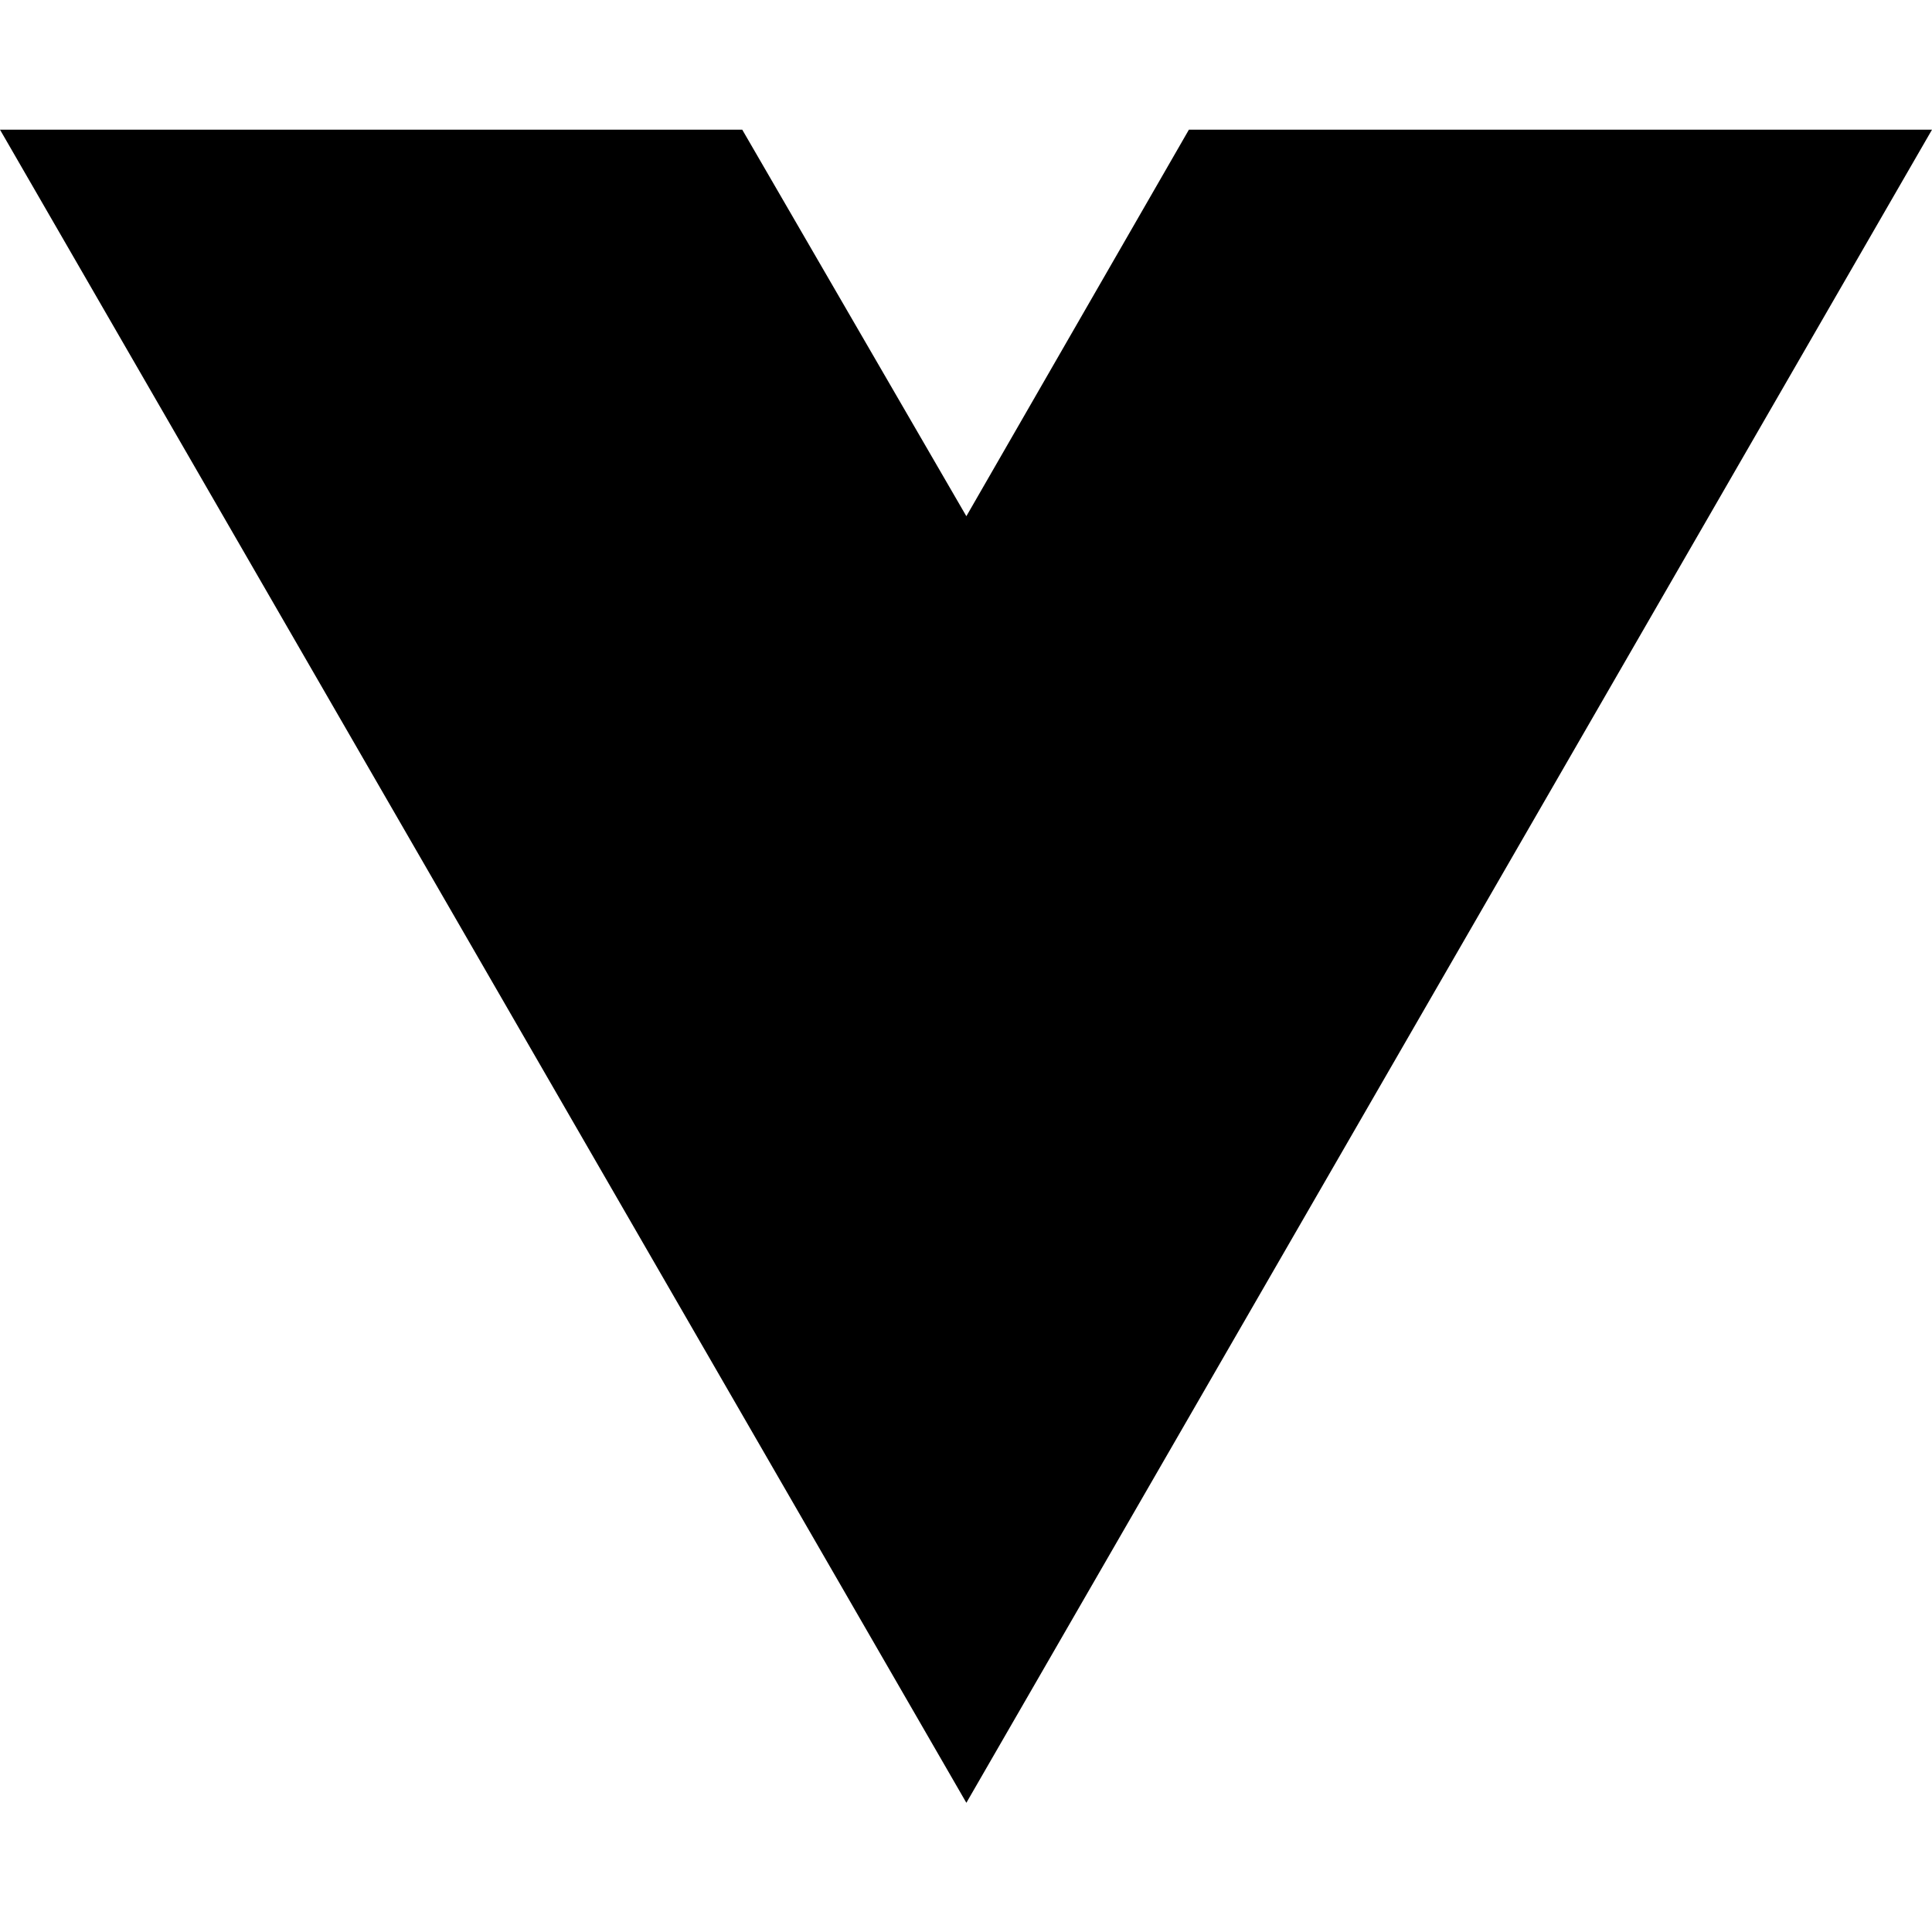
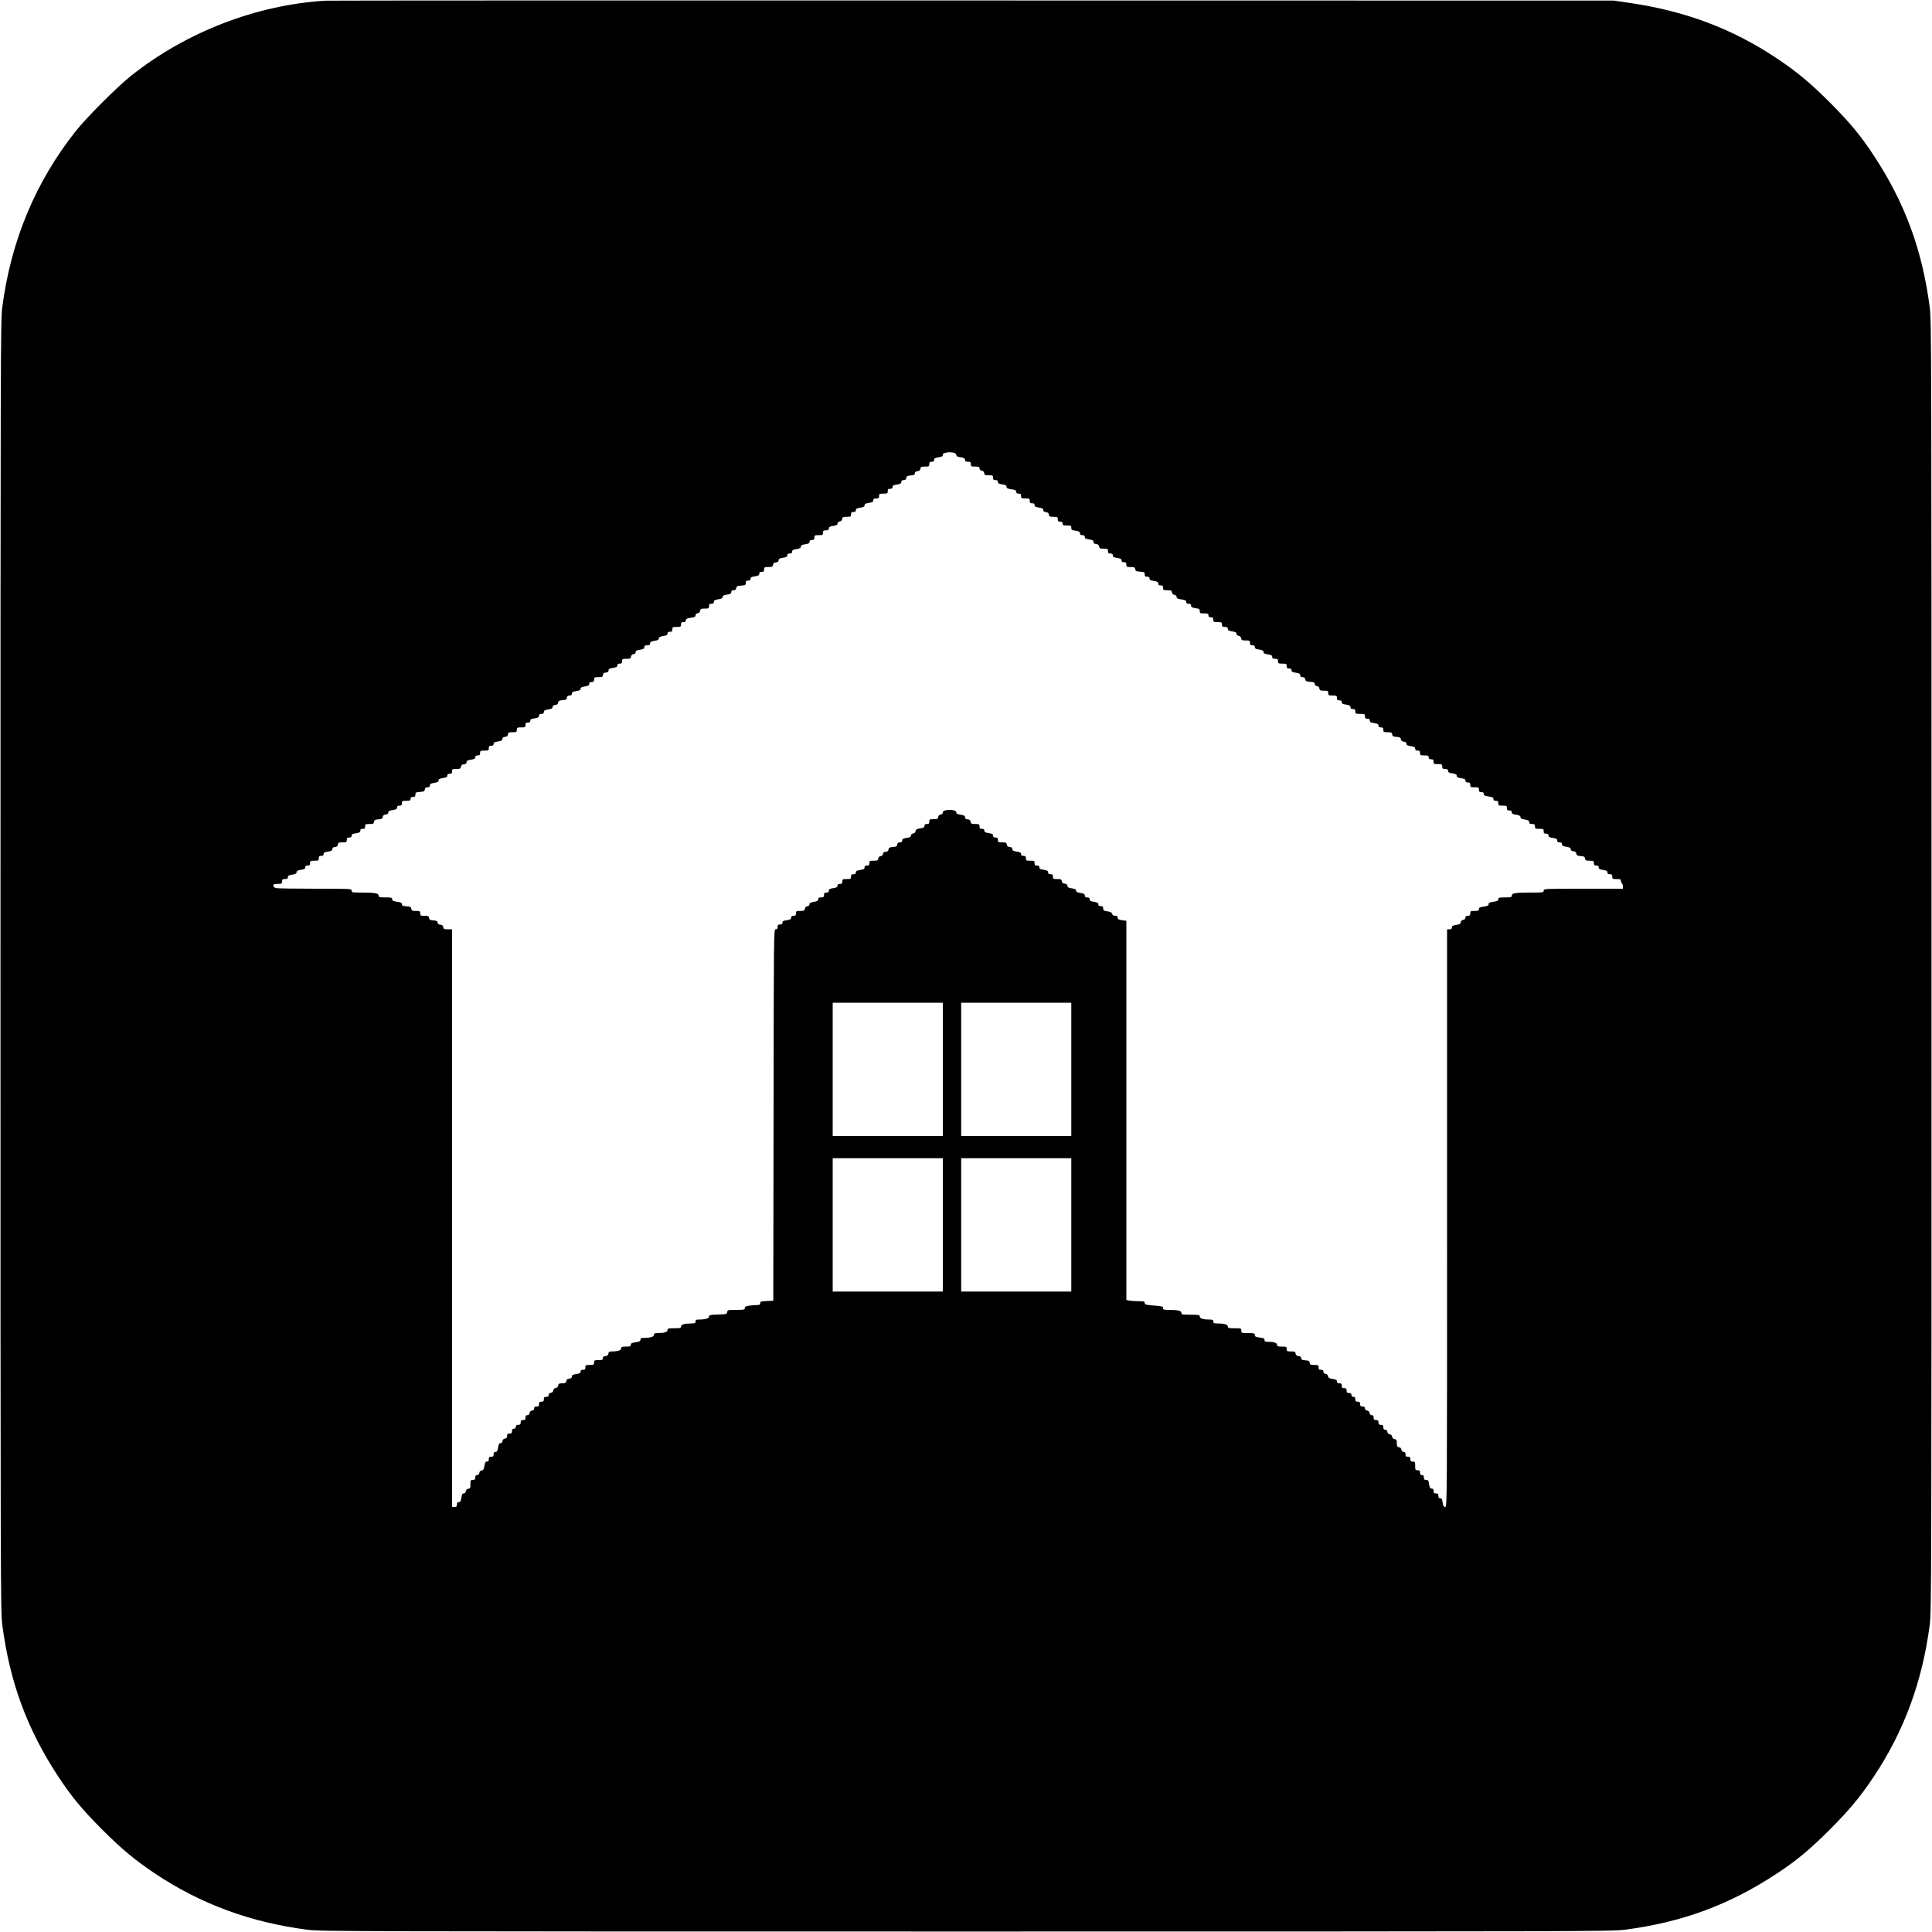
- <svg xmlns="http://www.w3.org/2000/svg" width="16" height="16" viewBox="0 0 16 16" fill="none">
-   <path d="M8.003 14.93L0 1.074H6.147L8.003 4.275L9.846 1.074H16L8.003 14.93Z" fill="black" />
+ <svg xmlns="http://www.w3.org/2000/svg" version="1.0" width="2000pt" height="2000pt" viewBox="0 0 2000 2000" preserveAspectRatio="xMidYMid meet">
+   <g transform="translate(0,2000) scale(0.1,-0.1)" fill="#000000" stroke="none">
+     <path d="M3370 19993 c-716 -43 -1446 -325 -2015 -779 -142 -113 -457 -428 -569 -569 -418 -526 -674 -1140 -763 -1830 -17 -134 -18 -447 -18 -6815 0 -6376 1 -6681 18 -6815 77 -597 258 -1088 583 -1580 135 -205 245 -337 453 -546 206 -205 337 -314 546 -454 473 -316 990 -506 1580 -582 134 -17 447 -18 6815 -18 6376 0 6681 1 6815 18 597 77 1088 258 1580 583 205 135 337 245 546 453 205 206 314 337 454 546 316 473 506 990 582 1580 17 134 18 447 18 6815 0 6376 -1 6681 -18 6815 -77 597 -258 1088 -583 1580 -135 205 -245 337 -453 546 -206 205 -337 314 -546 454 -463 309 -950 492 -1538 577 l-152 22 -6640 1 c-3652 1 -6665 0 -6695 -2z m6499 -4679 c21 -4 31 -12 31 -24 0 -13 11 -19 45 -24 36 -6 45 -11 45 -27 0 -14 7 -19 30 -19 25 0 30 -4 30 -25 0 -23 4 -25 45 -25 38 0 45 -3 45 -19 0 -13 8 -21 23 -23 14 -2 23 -11 25 -25 3 -20 9 -23 48 -23 40 0 44 -2 44 -25 0 -20 5 -25 25 -25 18 0 25 -5 25 -19 0 -15 10 -20 45 -25 35 -6 45 -11 45 -26 0 -14 11 -20 50 -25 40 -6 50 -11 50 -26 0 -14 7 -19 25 -19 20 0 25 -5 25 -25 0 -23 4 -25 45 -25 41 0 45 -2 45 -25 0 -20 5 -25 25 -25 18 0 25 -5 25 -19 0 -15 10 -20 45 -25 35 -6 45 -11 45 -26 0 -13 8 -20 28 -22 19 -2 28 -9 30 -25 3 -20 9 -23 48 -23 40 0 44 -2 44 -25 0 -20 5 -25 25 -25 18 0 25 -5 25 -20 0 -17 7 -20 45 -20 41 0 45 -2 45 -24 0 -20 6 -25 45 -30 36 -6 45 -11 45 -27 0 -14 7 -19 25 -19 18 0 25 -5 25 -19 0 -15 10 -20 45 -25 35 -6 45 -11 45 -26 0 -13 8 -20 28 -22 19 -2 28 -9 30 -25 3 -20 9 -23 48 -23 40 0 44 -2 44 -25 0 -20 5 -25 25 -25 18 0 25 -5 25 -19 0 -16 9 -21 45 -27 35 -5 45 -10 45 -25 0 -14 7 -19 25 -19 20 0 25 -5 25 -25 0 -23 4 -25 44 -25 39 0 45 -3 48 -22 3 -20 10 -23 51 -26 42 -3 47 -5 47 -28 0 -19 5 -24 25 -24 18 0 25 -5 25 -19 0 -15 10 -20 45 -25 36 -6 45 -11 45 -27 0 -14 7 -19 25 -19 20 0 25 -5 25 -25 0 -23 4 -25 44 -25 39 0 45 -3 48 -22 2 -15 11 -24 26 -26 14 -2 22 -10 22 -22 0 -14 11 -20 50 -25 40 -6 50 -11 50 -26 0 -14 7 -19 25 -19 18 0 25 -5 25 -19 0 -16 9 -21 45 -27 39 -5 45 -10 45 -30 0 -22 4 -24 45 -24 38 0 45 -3 45 -20 0 -15 7 -20 25 -20 20 0 25 -5 25 -25 0 -23 4 -25 45 -25 41 0 45 -2 45 -25 0 -21 5 -25 30 -25 23 0 30 -5 30 -19 0 -16 9 -21 45 -27 34 -5 45 -11 45 -24 0 -12 9 -20 23 -22 14 -2 23 -11 25 -25 3 -20 9 -23 48 -23 40 0 44 -2 44 -25 0 -20 5 -25 25 -25 18 0 25 -5 25 -19 0 -15 10 -20 45 -25 34 -6 45 -12 45 -25 0 -14 11 -20 45 -25 36 -6 45 -11 45 -27 0 -14 7 -19 30 -19 25 0 30 -4 30 -25 0 -23 4 -25 45 -25 41 0 45 -2 45 -25 0 -20 5 -25 25 -25 18 0 25 -5 25 -19 0 -15 10 -20 45 -25 36 -6 45 -11 45 -27 0 -13 7 -19 24 -19 18 0 25 -6 28 -22 3 -20 10 -23 51 -26 38 -3 47 -7 47 -22 0 -12 8 -20 23 -22 14 -2 23 -11 25 -25 3 -20 9 -23 48 -23 40 0 44 -2 44 -25 0 -23 4 -25 45 -25 41 0 45 -2 45 -25 0 -20 5 -25 25 -25 18 0 25 -5 25 -19 0 -15 10 -20 45 -25 36 -6 45 -11 45 -27 0 -14 7 -19 25 -19 20 0 25 -5 25 -25 0 -23 3 -25 50 -25 47 0 50 -2 50 -25 0 -20 5 -25 25 -25 18 0 25 -5 25 -19 0 -16 9 -21 45 -27 35 -5 45 -10 45 -25 0 -14 7 -19 25 -19 20 0 25 -5 25 -25 0 -23 4 -25 44 -25 39 0 45 -3 48 -22 2 -19 10 -24 45 -26 34 -3 42 -7 45 -25 2 -16 11 -23 31 -25 18 -2 27 -9 27 -22 0 -13 11 -19 45 -24 36 -6 45 -11 45 -27 0 -14 7 -19 25 -19 20 0 25 -5 25 -25 0 -23 4 -25 45 -25 38 0 45 -3 45 -20 0 -15 7 -20 25 -20 20 0 25 -5 25 -25 0 -23 4 -25 45 -25 41 0 45 -2 45 -25 0 -21 5 -25 30 -25 23 0 30 -5 30 -19 0 -16 9 -21 45 -27 34 -5 45 -11 45 -25 0 -13 11 -19 45 -25 35 -5 45 -10 45 -25 0 -14 7 -19 25 -19 20 0 25 -5 25 -25 0 -23 4 -25 45 -25 41 0 45 -2 45 -25 0 -20 5 -25 25 -25 18 0 25 -5 25 -19 0 -15 10 -20 50 -26 40 -6 50 -11 50 -26 0 -14 7 -19 25 -19 20 0 25 -5 25 -25 0 -23 4 -25 45 -25 41 0 45 -2 45 -25 0 -20 5 -25 25 -25 18 0 25 -5 25 -19 0 -15 10 -20 45 -25 34 -6 45 -12 45 -25 0 -14 11 -20 45 -25 36 -6 45 -11 45 -27 0 -14 7 -19 30 -19 25 0 30 -4 30 -25 0 -23 4 -25 45 -25 41 0 45 -2 45 -25 0 -20 5 -25 25 -25 18 0 25 -5 25 -19 0 -15 10 -20 45 -25 36 -6 45 -11 45 -27 0 -14 7 -19 25 -19 18 0 25 -5 25 -19 0 -16 9 -21 45 -27 34 -5 45 -11 45 -24 0 -13 9 -20 28 -22 19 -2 28 -9 30 -25 3 -18 11 -22 45 -25 35 -2 43 -7 45 -25 3 -20 9 -23 48 -23 40 0 44 -2 44 -25 0 -20 5 -25 25 -25 18 0 25 -5 25 -19 0 -16 9 -21 45 -27 35 -5 45 -10 45 -25 0 -14 7 -19 25 -19 20 0 25 -5 25 -25 0 -23 4 -25 45 -25 38 0 45 -3 45 -19 0 -11 5 -23 10 -26 6 -3 10 -17 10 -31 l0 -24 -410 0 c-403 0 -410 0 -410 -20 0 -19 -7 -20 -134 -20 -161 0 -196 -6 -196 -31 0 -17 -8 -19 -70 -19 -62 0 -70 -2 -70 -19 0 -15 -10 -20 -50 -26 -39 -5 -50 -11 -50 -25 0 -14 -11 -20 -50 -25 -40 -6 -50 -11 -50 -26 0 -16 -7 -19 -45 -19 -41 0 -45 -2 -45 -25 0 -20 -5 -25 -25 -25 -18 0 -25 -5 -25 -19 0 -13 -8 -21 -22 -23 -15 -2 -24 -11 -26 -24 -2 -17 -12 -23 -48 -29 -35 -5 -44 -10 -44 -26 0 -14 -7 -19 -25 -19 l-25 0 0 -2990 c0 -2952 0 -2990 -19 -2990 -16 0 -21 9 -27 45 -5 35 -10 45 -25 45 -14 0 -19 7 -19 25 0 20 -5 25 -25 25 -20 0 -25 5 -25 25 0 18 -5 25 -19 25 -16 0 -21 9 -27 45 -5 39 -10 45 -30 45 -19 0 -24 5 -24 25 0 18 -5 25 -20 25 -15 0 -20 7 -20 25 0 20 -5 25 -25 25 -23 0 -25 4 -25 45 0 41 -2 45 -25 45 -20 0 -25 5 -25 25 0 20 -5 25 -25 25 -20 0 -25 5 -25 25 0 18 -5 25 -19 25 -13 0 -21 8 -23 22 -2 15 -11 24 -25 26 -19 3 -23 10 -23 42 0 32 -4 39 -22 42 -15 2 -24 11 -26 25 -2 14 -11 23 -25 25 -14 2 -23 11 -25 26 -2 14 -10 22 -23 22 -14 0 -19 7 -19 25 0 20 -5 25 -25 25 -20 0 -25 5 -25 25 0 20 -5 25 -25 25 -20 0 -25 5 -25 25 0 18 -5 25 -19 25 -13 0 -21 8 -23 22 -2 15 -11 24 -25 26 -15 2 -23 10 -23 23 0 14 -7 19 -25 19 -20 0 -25 5 -25 25 0 20 -5 25 -25 25 -20 0 -25 5 -25 25 0 18 -5 25 -20 25 -13 0 -20 7 -20 20 0 15 -7 20 -25 20 -20 0 -25 5 -25 25 0 20 -5 25 -25 25 -20 0 -25 5 -25 25 0 20 -5 25 -25 25 -18 0 -25 5 -25 19 0 16 -9 21 -44 26 -36 6 -46 12 -48 29 -2 13 -11 22 -25 24 -15 2 -23 10 -23 23 0 14 -7 19 -25 19 -20 0 -25 5 -25 25 0 23 -4 25 -44 25 -39 0 -45 3 -48 23 -2 18 -10 23 -45 25 -34 3 -43 7 -43 22 0 13 -8 20 -27 22 -20 2 -29 9 -31 26 -3 19 -9 22 -48 22 -40 0 -44 2 -44 25 0 23 -3 25 -50 25 -42 0 -50 3 -50 19 0 20 -34 31 -96 31 -27 0 -34 4 -34 19 0 15 -10 20 -50 25 -41 5 -50 10 -50 26 0 18 -7 20 -70 20 -68 0 -70 1 -70 25 0 24 -2 25 -70 25 -62 0 -70 2 -70 19 0 20 -39 31 -112 31 -31 0 -38 4 -38 20 0 17 -7 20 -39 20 -67 0 -101 11 -101 31 0 17 -9 19 -95 19 -86 0 -95 2 -95 19 0 22 -35 31 -126 31 -56 0 -64 2 -64 19 0 17 -11 20 -95 26 -84 7 -95 10 -95 26 0 17 -8 19 -64 19 -35 0 -78 3 -95 6 l-31 7 0 1962 0 1963 -45 6 c-36 6 -45 11 -45 27 0 14 -7 19 -26 19 -17 0 -28 6 -31 20 -4 14 -17 21 -49 26 -38 5 -44 10 -44 30 0 19 -5 24 -25 24 -18 0 -25 5 -25 19 0 15 -10 20 -45 25 -36 6 -45 11 -45 27 0 14 -7 19 -25 19 -18 0 -25 5 -25 19 0 16 -9 21 -45 27 -34 5 -45 11 -45 24 0 13 -11 19 -45 24 -35 6 -45 11 -45 26 0 13 -8 20 -27 22 -20 2 -29 9 -31 26 -3 19 -9 22 -48 22 -40 0 -44 2 -44 25 0 20 -5 25 -25 25 -18 0 -25 5 -25 19 0 16 -9 21 -45 27 -35 5 -45 10 -45 25 0 14 -7 19 -25 19 -20 0 -25 5 -25 25 0 23 -4 25 -45 25 -41 0 -45 2 -45 25 0 20 -5 25 -25 25 -18 0 -25 5 -25 19 0 15 -10 20 -45 25 -35 6 -45 11 -45 26 0 13 -8 20 -27 22 -20 2 -29 9 -31 26 -3 19 -9 22 -48 22 -40 0 -44 2 -44 25 0 20 -5 25 -25 25 -18 0 -25 5 -25 19 0 16 -9 21 -45 27 -35 5 -45 10 -45 25 0 14 -7 19 -25 19 -20 0 -25 5 -25 25 0 23 -4 25 -44 25 -39 0 -45 3 -48 23 -2 16 -11 23 -30 25 -20 2 -28 9 -28 22 0 15 -10 20 -45 26 -34 5 -45 11 -45 24 0 21 -51 32 -105 23 -25 -4 -35 -11 -35 -24 0 -11 -9 -19 -22 -21 -15 -2 -24 -11 -26 -25 -3 -20 -9 -23 -48 -23 -40 0 -44 -2 -44 -25 0 -20 -5 -25 -25 -25 -18 0 -25 -5 -25 -19 0 -16 -9 -21 -44 -26 -36 -6 -46 -12 -48 -29 -2 -13 -11 -22 -25 -24 -14 -2 -23 -10 -23 -22 0 -13 -11 -19 -45 -24 -36 -6 -45 -11 -45 -27 0 -13 -7 -19 -24 -19 -18 0 -25 -6 -28 -22 -2 -19 -10 -24 -45 -26 -34 -3 -42 -7 -45 -25 -2 -16 -11 -23 -30 -25 -20 -2 -28 -9 -28 -22 0 -12 -8 -20 -22 -22 -15 -2 -24 -11 -26 -25 -3 -20 -9 -23 -48 -23 -40 0 -44 -2 -44 -25 0 -20 -5 -25 -25 -25 -18 0 -25 -5 -25 -19 0 -16 -9 -21 -45 -27 -35 -5 -45 -10 -45 -25 0 -14 -7 -19 -25 -19 -20 0 -25 -5 -25 -25 0 -23 -4 -25 -45 -25 -41 0 -45 -2 -45 -25 0 -20 -5 -25 -25 -25 -18 0 -25 -5 -25 -19 0 -15 -10 -20 -45 -25 -36 -6 -45 -11 -45 -27 0 -14 -7 -19 -25 -19 -20 0 -25 -5 -25 -25 0 -21 -5 -25 -30 -25 -23 0 -30 -5 -30 -19 0 -16 -9 -21 -45 -27 -34 -5 -45 -11 -45 -24 0 -12 -9 -20 -22 -22 -15 -2 -24 -11 -26 -25 -3 -20 -9 -23 -48 -23 -40 0 -44 -2 -44 -25 0 -20 -5 -25 -25 -25 -18 0 -25 -5 -25 -19 0 -16 -9 -21 -45 -27 -35 -5 -45 -10 -45 -25 0 -14 -7 -19 -25 -19 -20 0 -25 -5 -25 -25 0 -18 -5 -25 -20 -25 -20 0 -20 -8 -22 -1922 l-3 -1923 -67 -3 c-60 -3 -68 -5 -68 -22 0 -16 -7 -20 -34 -20 -18 0 -54 -3 -80 -6 -36 -5 -46 -11 -46 -25 0 -17 -9 -19 -89 -19 -85 0 -90 -1 -93 -22 -3 -22 -8 -23 -95 -26 -82 -2 -93 -5 -93 -21 0 -19 -40 -31 -107 -31 -26 0 -33 -4 -33 -20 0 -16 -7 -20 -37 -20 -74 0 -113 -11 -113 -31 0 -17 -8 -19 -70 -19 -62 0 -70 -2 -70 -19 0 -20 -34 -31 -101 -31 -31 0 -39 -4 -39 -19 0 -19 -39 -31 -107 -31 -26 0 -33 -4 -33 -19 0 -15 -10 -20 -50 -26 -40 -6 -50 -11 -50 -26 0 -16 -7 -19 -50 -19 -42 0 -50 -3 -50 -19 0 -20 -34 -31 -96 -31 -26 0 -33 -4 -36 -22 -2 -17 -11 -24 -30 -26 -20 -2 -28 -9 -28 -23 0 -16 -7 -19 -45 -19 -41 0 -45 -2 -45 -25 0 -23 -4 -25 -45 -25 -41 0 -45 -2 -45 -25 0 -20 -5 -25 -25 -25 -18 0 -25 -5 -25 -19 0 -15 -10 -20 -45 -25 -35 -6 -45 -11 -45 -26 0 -13 -8 -20 -27 -22 -20 -2 -29 -9 -31 -25 -3 -19 -10 -23 -42 -23 -32 0 -39 -4 -42 -22 -2 -15 -11 -24 -25 -26 -14 -2 -23 -11 -25 -25 -2 -14 -11 -23 -25 -25 -15 -2 -23 -10 -23 -23 0 -14 -7 -19 -25 -19 -20 0 -25 -5 -25 -25 0 -20 -5 -25 -25 -25 -20 0 -25 -5 -25 -25 0 -20 -5 -25 -25 -25 -18 0 -25 -5 -25 -19 0 -13 -8 -21 -22 -23 -15 -2 -24 -11 -26 -25 -2 -15 -10 -23 -23 -23 -14 0 -19 -7 -19 -25 0 -20 -5 -25 -25 -25 -20 0 -25 -5 -25 -25 0 -20 -5 -25 -25 -25 -18 0 -25 -5 -25 -20 0 -13 -7 -20 -20 -20 -15 0 -20 -7 -20 -25 0 -20 -5 -25 -25 -25 -20 0 -25 -5 -25 -24 0 -18 -6 -25 -22 -28 -15 -2 -24 -11 -26 -26 -2 -13 -10 -22 -22 -22 -13 0 -19 -11 -24 -45 -6 -36 -11 -45 -27 -45 -14 0 -19 -7 -19 -25 0 -20 -5 -25 -25 -25 -20 0 -25 -5 -25 -25 0 -18 -5 -25 -19 -25 -16 0 -21 -9 -26 -44 -6 -36 -12 -46 -29 -48 -13 -2 -22 -11 -24 -25 -2 -15 -10 -23 -23 -23 -14 0 -19 -7 -19 -25 0 -20 -5 -25 -25 -25 -23 0 -25 -4 -25 -44 0 -39 -3 -45 -22 -48 -15 -2 -24 -11 -26 -25 -2 -14 -10 -23 -22 -23 -13 0 -19 -11 -24 -45 -6 -36 -11 -45 -27 -45 -14 0 -19 -7 -19 -25 0 -20 -5 -25 -25 -25 l-25 0 0 2990 0 2990 -44 0 c-39 0 -45 3 -48 23 -2 16 -11 23 -31 25 -19 2 -27 9 -27 22 0 15 -9 19 -42 22 -36 2 -44 7 -46 26 -3 19 -9 22 -48 22 -40 0 -44 2 -44 25 0 23 -4 25 -44 25 -39 0 -45 3 -48 23 -3 19 -10 22 -50 25 -39 3 -48 7 -48 22 0 14 -10 20 -50 25 -40 6 -50 11 -50 26 0 17 -8 19 -70 19 -62 0 -70 2 -70 19 0 24 -40 31 -177 31 -96 0 -103 1 -103 20 0 20 -7 20 -374 20 -205 0 -388 3 -405 6 -21 5 -31 12 -31 25 0 16 8 19 45 19 41 0 45 2 45 25 0 21 5 25 30 25 23 0 30 5 30 19 0 16 9 21 45 27 34 5 45 11 45 25 0 13 11 19 45 25 35 5 45 10 45 25 0 14 7 19 25 19 20 0 25 5 25 25 0 23 4 25 45 25 41 0 45 2 45 25 0 20 5 25 25 25 18 0 25 5 25 19 0 15 10 20 45 25 35 6 45 11 45 26 0 13 8 20 28 22 19 2 28 9 30 26 3 19 9 22 48 22 40 0 44 2 44 25 0 20 5 25 25 25 18 0 25 5 25 19 0 15 10 20 45 25 36 6 45 11 45 27 0 14 7 19 25 19 20 0 25 5 25 25 0 23 4 25 44 25 39 0 45 3 48 23 2 18 10 23 45 25 34 3 42 7 45 25 2 16 11 23 31 25 18 2 27 9 27 22 0 13 11 19 45 24 36 6 45 11 45 27 0 14 7 19 25 19 20 0 25 5 25 25 0 23 4 25 45 25 38 0 45 3 45 20 0 15 7 20 25 20 20 0 25 5 25 24 0 23 5 25 48 28 40 3 47 6 50 26 3 16 10 22 28 22 17 0 24 6 24 19 0 16 9 21 45 27 34 5 45 11 45 25 0 13 11 19 45 25 35 5 45 10 45 25 0 14 7 19 25 19 20 0 25 5 25 25 0 23 4 25 44 25 39 0 45 3 48 23 2 16 11 23 31 25 19 2 27 9 27 22 0 15 10 20 45 26 35 5 45 10 45 25 0 14 7 19 25 19 20 0 25 5 25 25 0 23 4 25 45 25 41 0 45 2 45 25 0 20 5 25 25 25 18 0 25 5 25 19 0 15 10 20 45 25 35 6 45 11 45 26 0 13 8 20 28 22 19 2 28 9 30 26 3 19 9 22 48 22 40 0 44 2 44 25 0 23 4 25 45 25 41 0 45 2 45 25 0 20 5 25 25 25 18 0 25 5 25 19 0 15 10 20 45 25 36 6 45 11 45 27 0 14 7 19 25 19 18 0 25 5 25 19 0 16 9 21 45 27 34 5 45 11 45 24 0 13 9 20 28 22 19 2 28 9 30 25 3 18 11 22 45 25 35 2 43 7 45 26 3 16 10 22 28 22 17 0 24 6 24 19 0 16 9 21 45 27 34 5 45 11 45 24 0 13 11 19 45 24 36 6 45 11 45 27 0 14 7 19 25 19 20 0 25 5 25 25 0 23 4 25 44 25 39 0 45 3 48 23 2 16 11 23 31 25 19 2 27 9 27 22 0 15 10 20 45 26 35 5 45 10 45 25 0 14 7 19 25 19 20 0 25 5 25 25 0 23 4 25 44 25 39 0 45 3 48 23 2 14 11 23 26 25 13 2 22 10 22 22 0 13 11 19 45 24 36 6 45 11 45 27 0 14 7 19 30 19 23 0 30 5 30 19 0 16 9 21 45 27 34 5 45 11 45 25 0 13 11 19 45 25 35 5 45 10 45 25 0 14 7 19 25 19 20 0 25 5 25 25 0 23 4 25 45 25 41 0 45 2 45 25 0 20 5 25 25 25 18 0 25 5 25 19 0 15 10 20 50 26 39 5 50 11 50 25 0 12 8 20 23 22 14 2 23 11 25 26 3 19 9 22 48 22 40 0 44 2 44 25 0 20 5 25 25 25 18 0 25 5 25 19 0 16 9 21 45 27 34 5 45 11 45 24 0 13 11 19 45 24 36 6 45 11 45 27 0 13 7 19 24 19 18 0 25 6 28 23 3 19 10 22 51 25 42 3 47 5 47 28 0 19 5 24 25 24 18 0 25 5 25 19 0 15 10 20 45 25 36 6 45 11 45 27 0 14 7 19 25 19 20 0 25 5 25 25 0 23 4 25 44 25 39 0 45 3 48 23 2 16 11 23 31 25 19 2 27 9 27 22 0 15 10 20 45 26 35 5 45 10 45 25 0 14 7 19 25 19 18 0 25 5 25 19 0 16 9 21 45 27 34 5 45 11 45 25 0 13 11 19 45 25 35 5 45 10 45 25 0 14 7 19 25 19 20 0 25 5 25 25 0 23 4 25 45 25 41 0 45 2 45 25 0 21 5 25 30 25 23 0 30 5 30 19 0 16 9 21 45 27 34 5 45 11 45 24 0 12 9 20 23 22 14 2 23 11 25 26 3 19 9 22 48 22 40 0 44 2 44 25 0 20 5 25 25 25 18 0 25 5 25 19 0 15 10 20 45 25 34 6 45 12 45 25 0 14 11 20 45 25 36 6 45 11 45 27 0 14 7 19 30 19 25 0 30 4 30 25 0 23 4 25 45 25 41 0 45 2 45 25 0 20 5 25 25 25 18 0 25 5 25 19 0 15 10 20 45 25 36 6 45 11 45 27 0 13 7 19 24 19 18 0 25 6 28 23 2 18 10 23 46 25 33 3 42 7 42 22 0 13 8 20 28 22 19 2 28 9 30 26 3 19 9 22 48 22 40 0 44 2 44 25 0 20 5 25 25 25 18 0 25 5 25 19 0 16 9 21 45 27 34 5 45 11 45 24 0 17 8 21 66 29 6 0 26 -2 43 -5z m-109 -6384 l0 -690 -570 0 -570 0 0 690 0 690 570 0 570 0 0 -690z m1330 0 l0 -690 -570 0 -570 0 0 690 0 690 570 0 570 0 0 -690z m-1330 -1610 l0 -690 -570 0 -570 0 0 690 0 690 570 0 570 0 0 -690z m1330 0 l0 -690 -570 0 -570 0 0 690 0 690 570 0 570 0 0 -690z" />
+   </g>
</svg>
